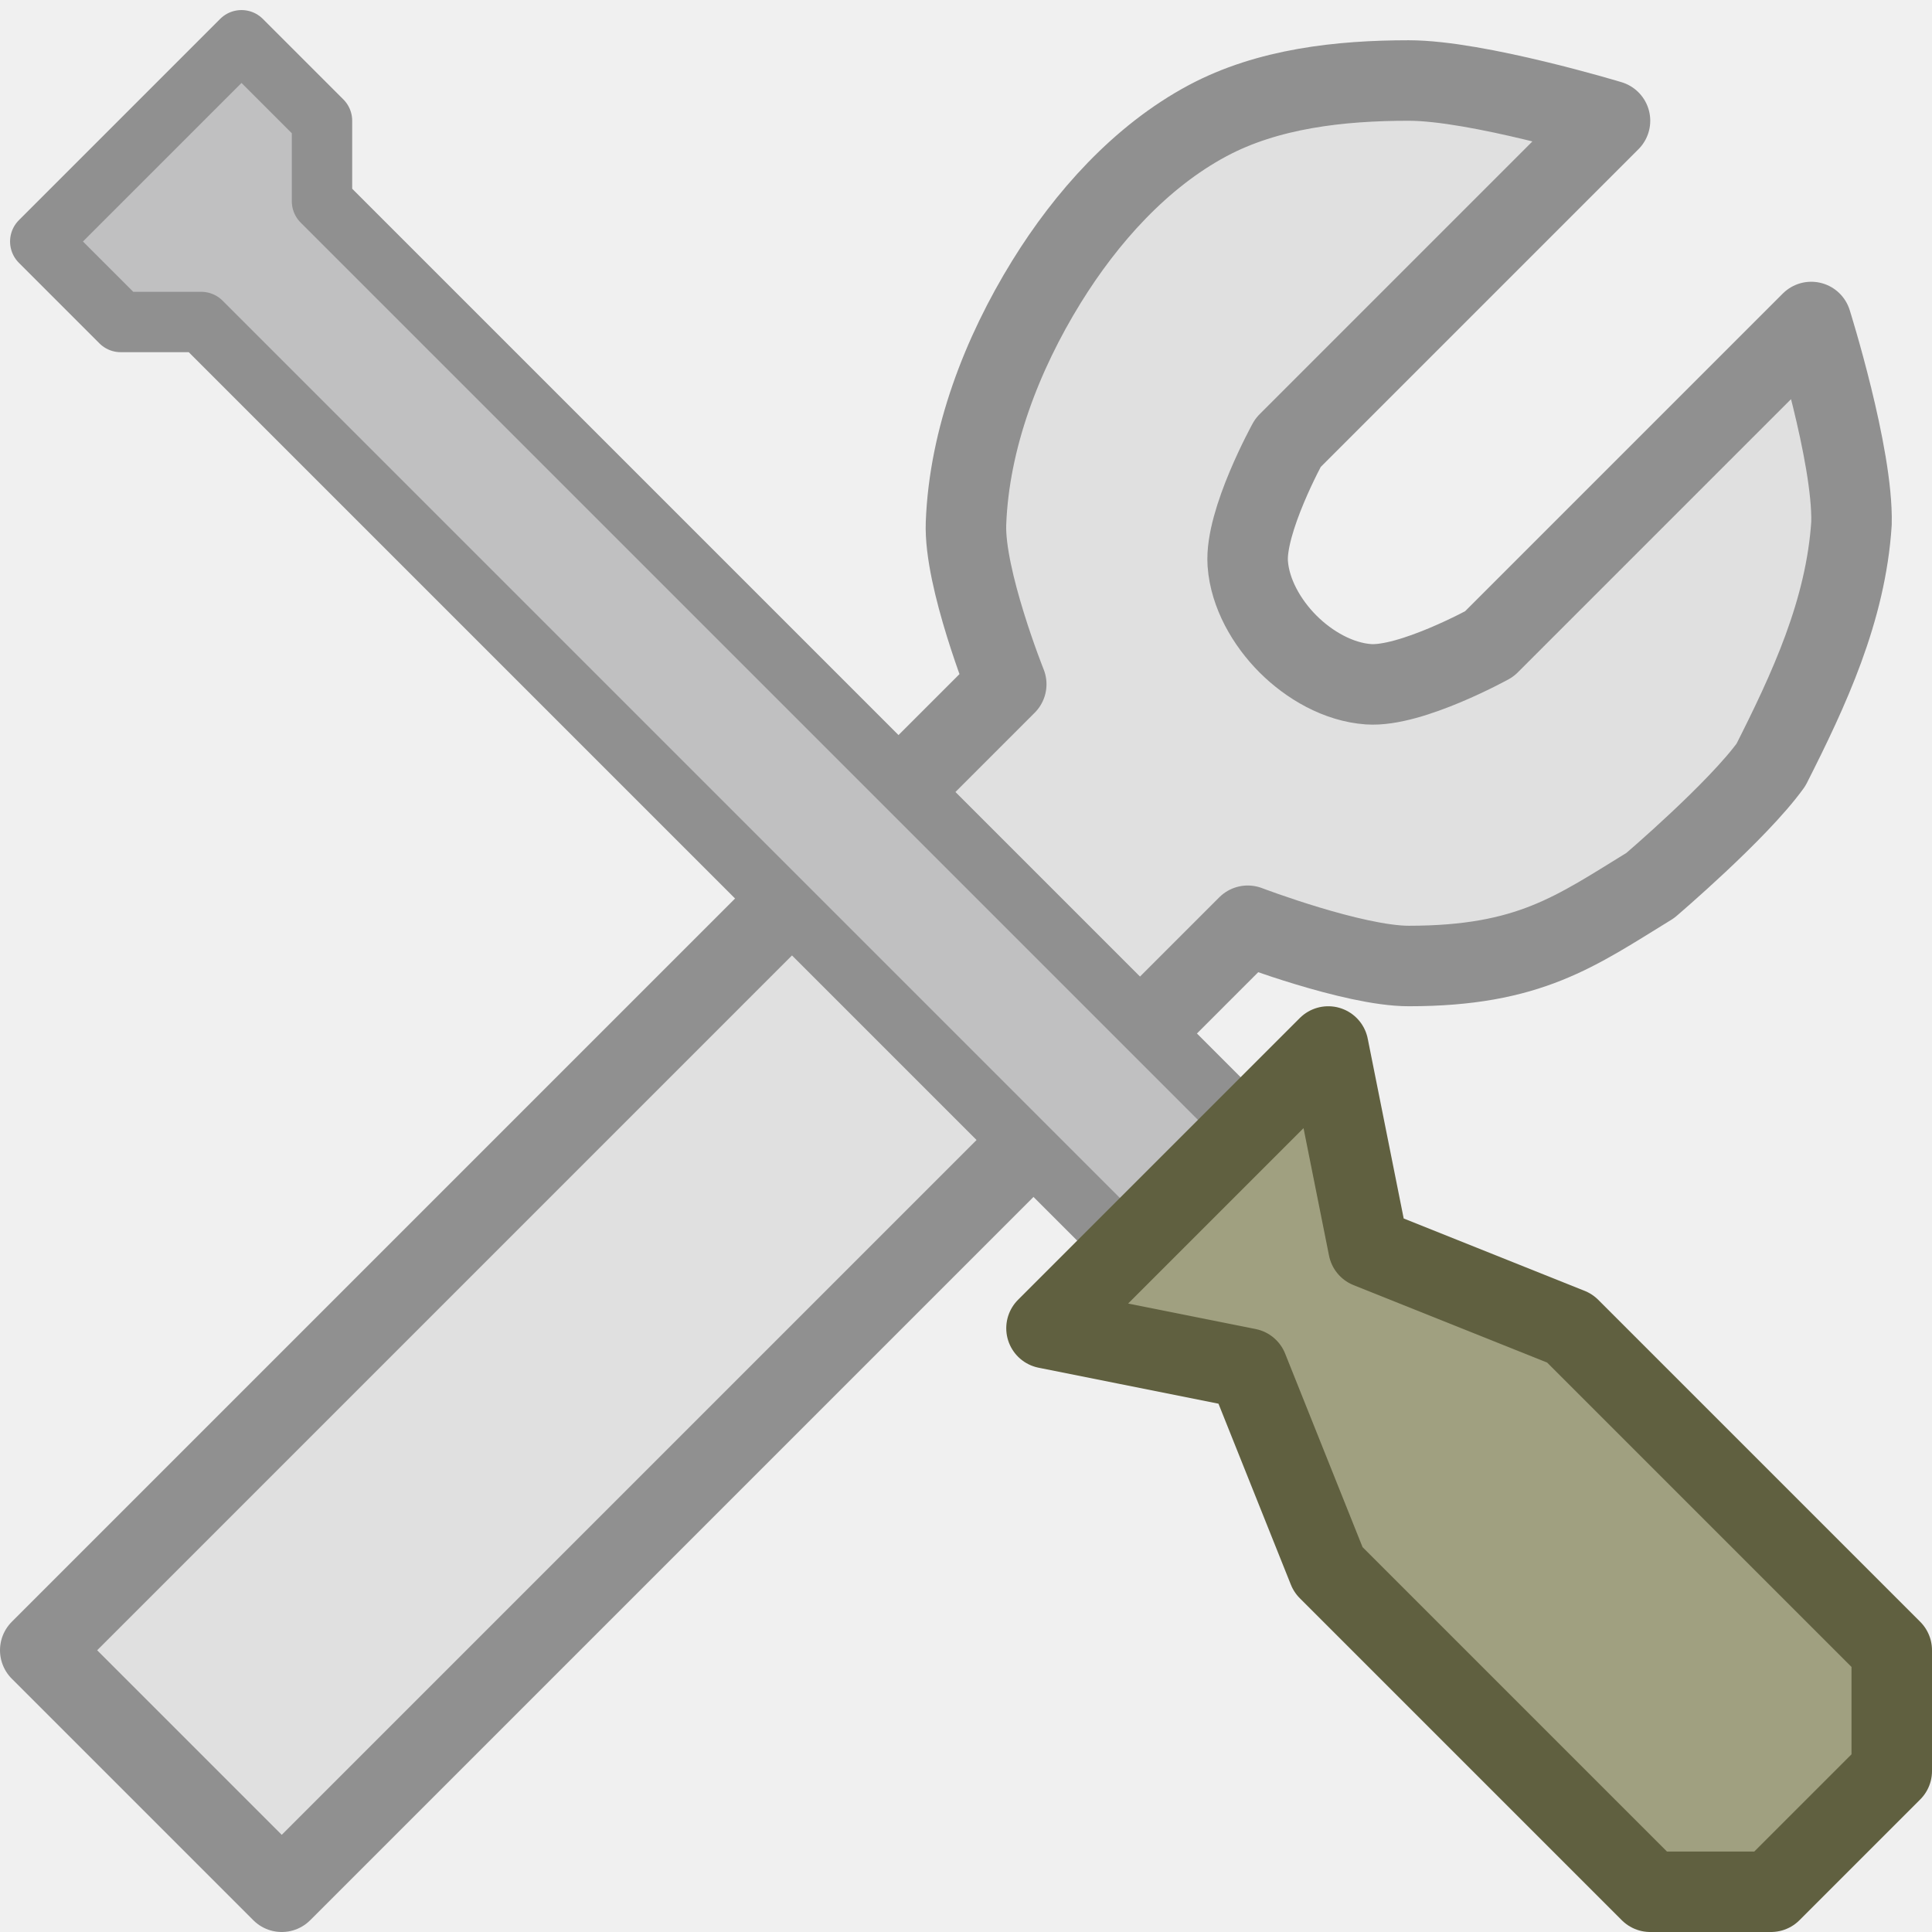
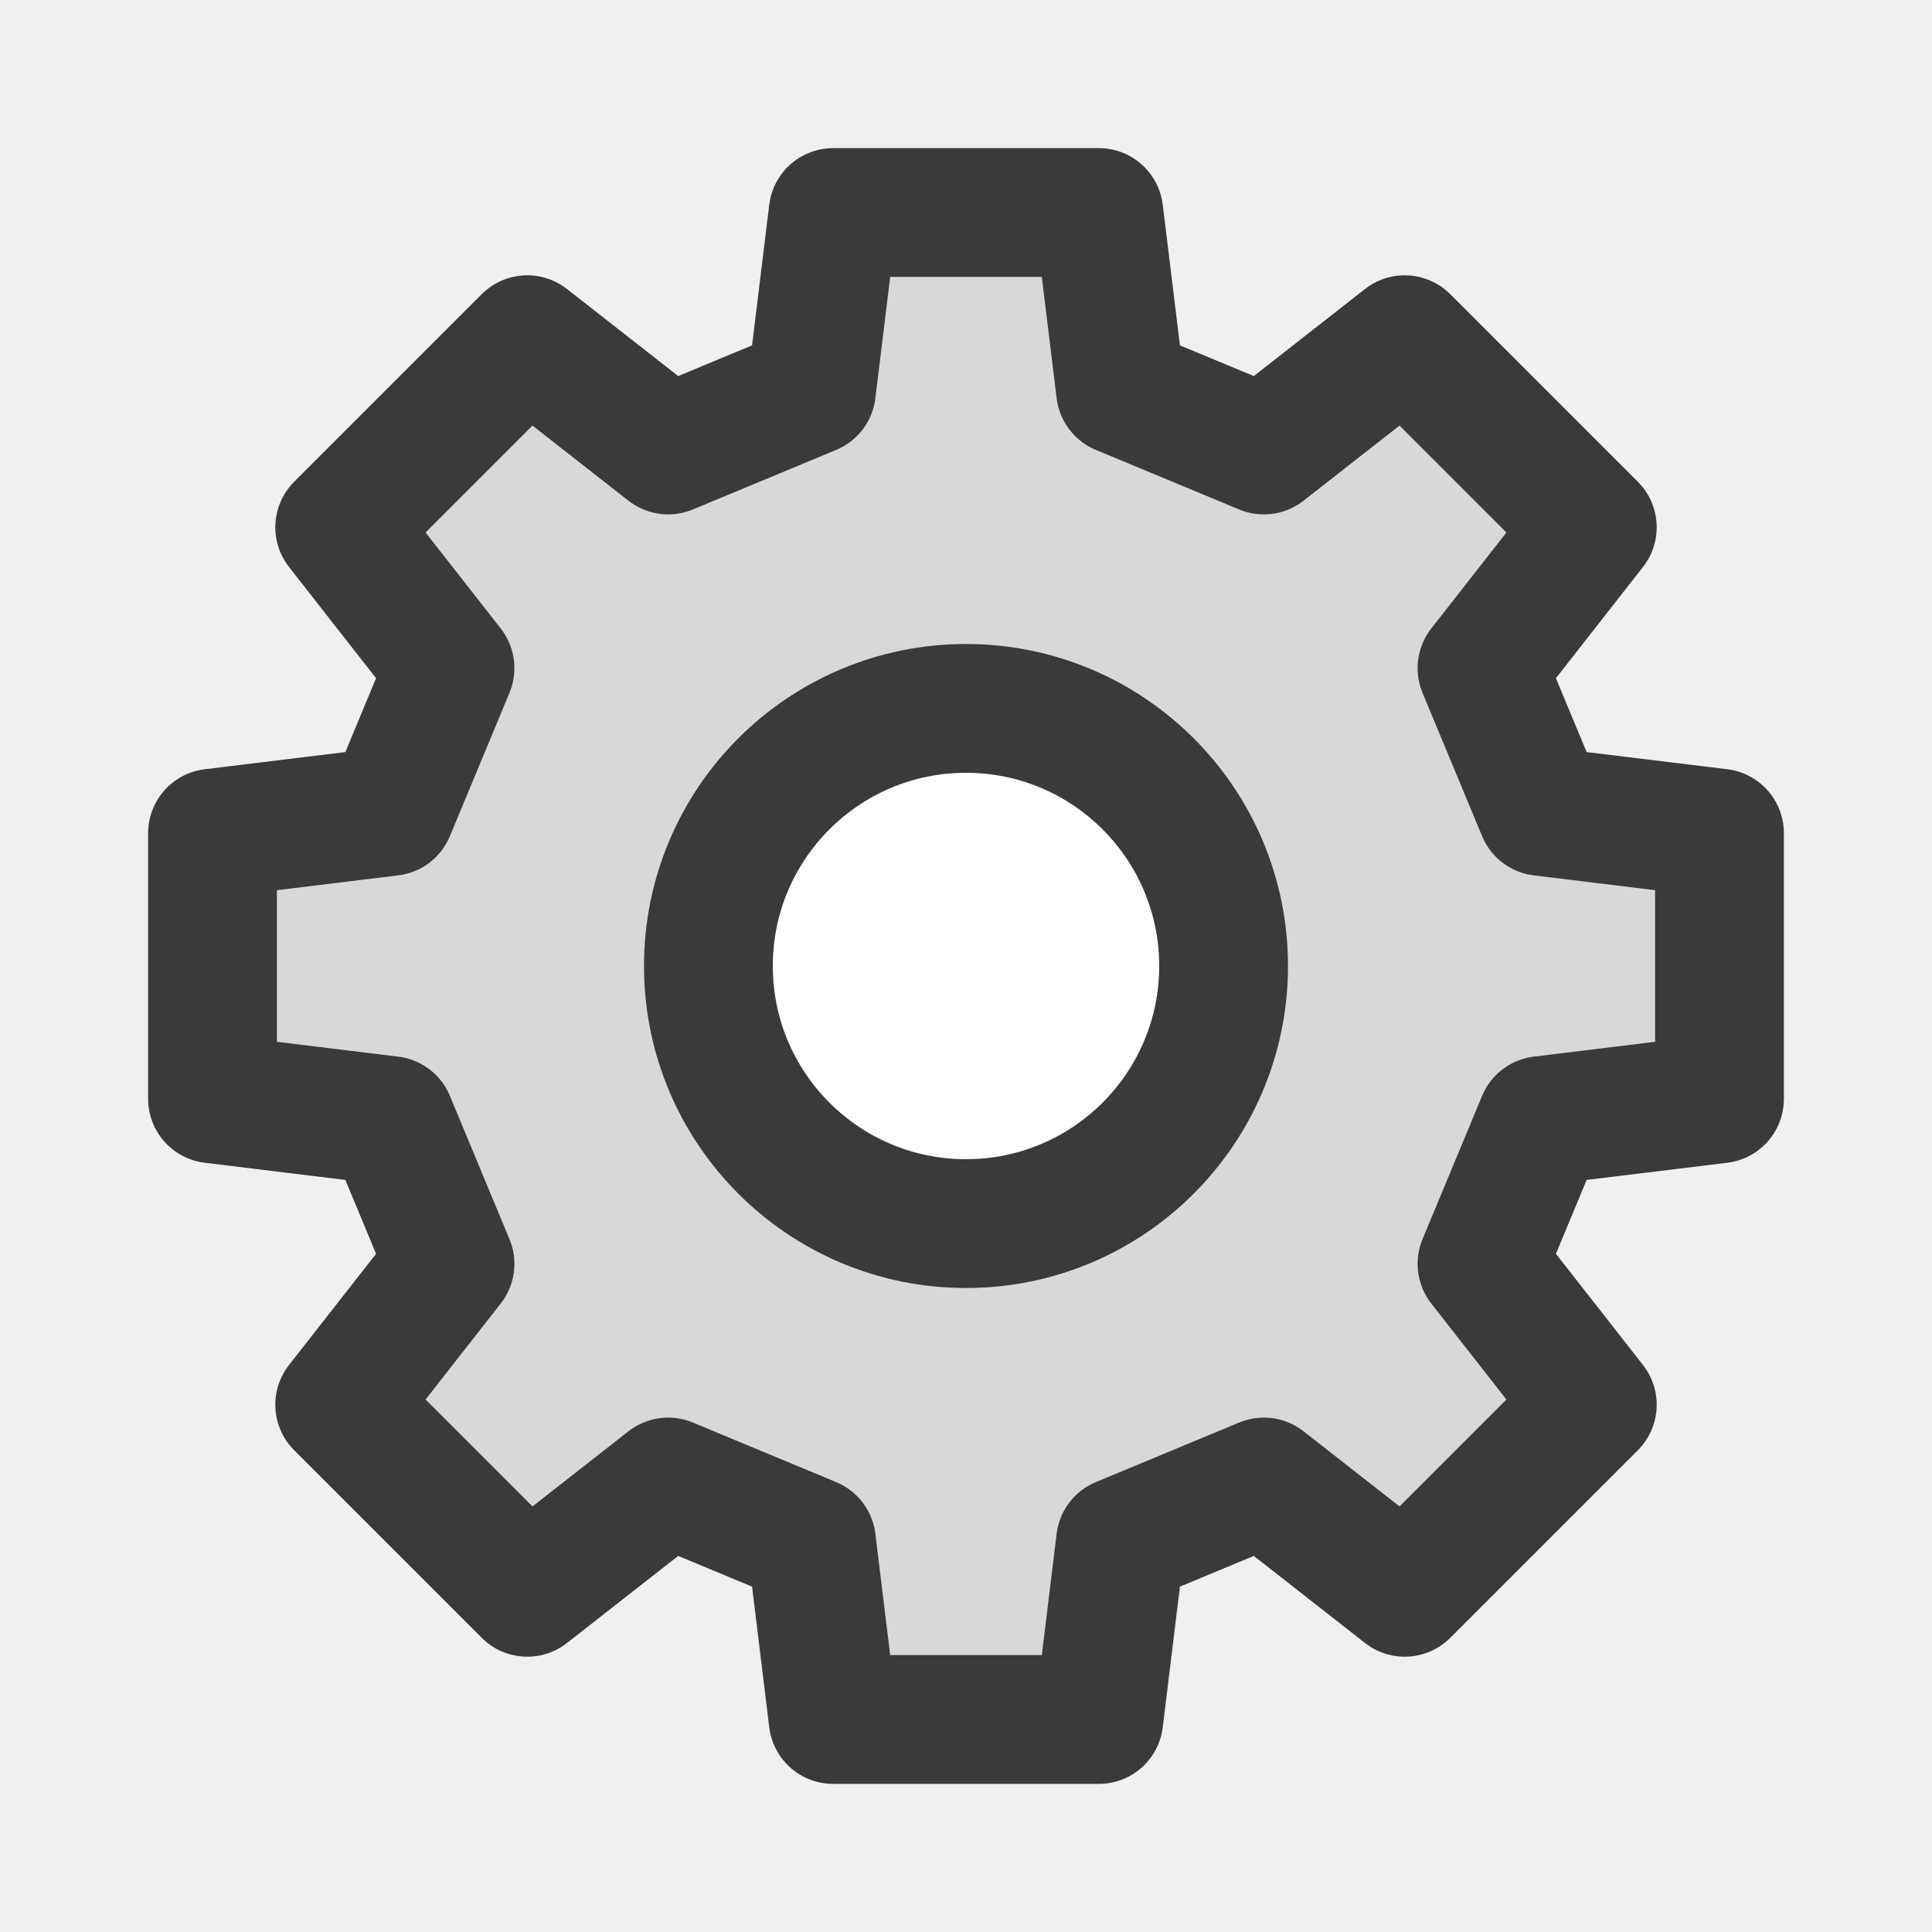
- <svg xmlns="http://www.w3.org/2000/svg" id="svg5375" width="24" height="24" version="1.1">
-   <g id="layer1" stroke-linejoin="round">
-     <path id="path9704" d="m0.5 20.5 12-12s-0.526-1.313-0.5-2c0.04-1.053 0.446-2.103 1-3 0.496-0.802 1.169-1.555 2-2 0.749-0.401 1.65-0.5 2.5-0.5s2.5 0.5 2.5 0.5l-4 4s-0.537 0.974-0.5 1.5c0.026 0.372 0.236 0.736 0.5 1s0.628 0.474 1 0.5c0.526 0.037 1.5-0.5 1.5-0.5l4-4s0.52 1.65 0.5 2.5c-0.07 1.087-0.529 2.069-1 3-0.413 0.574-1.5 1.5-1.5 1.5-0.925 0.567-1.5 1-3 1-0.687 0-2-0.5-2-0.5l-12 12z" fill="#e0e0e0" stroke="#909090" stroke-width="1px" />
-     <path id="path3764" d="m15.5 14-11.5-11.5v-1l-1-1-2.5 2.5 1 1h1l11.5 11.5z" fill="#c0c0c1" stroke="#909090" stroke-width=".75" />
-     <path id="path2994" d="m20.5 23.5h1.5l1.5-1.5v-1.5l-4-4-2.5-1-0.5-2.5-3.5 3.5 2.5 0.5 1 2.5z" fill="#a0a080" stroke="#606040" />
+ <svg xmlns="http://www.w3.org/2000/svg" width="24" height="24" viewBox="0 0 24 24">
+   <g stroke-linecap="round" stroke-linejoin="round">
+     <path fill="#D8D8D8" stroke="#3A3A3C" stroke-width="1.6" d="M10.08 4.85L10.35 2.64L13.65 2.64L13.92 4.85L15.70 5.59L17.45 4.22L19.78 6.55L18.41 8.30L19.15 10.08L21.36 10.35L21.36 13.65L19.15 13.92L18.41 15.70L19.78 17.45L17.45 19.78L15.70 18.41L13.92 19.15L13.65 21.36L10.35 21.36L10.08 19.15L8.30 18.41L6.55 19.78L4.22 17.45L5.59 15.70L4.85 13.92L2.64 13.65L2.64 10.35L4.85 10.08L5.59 8.30L4.22 6.55L6.55 4.22L8.30 5.59Z" />
+     <circle fill="#FFFFFF" stroke="#3A3A3C" stroke-width="1.6" cx="12" cy="12" r="3.2" />
  </g>
</svg>
